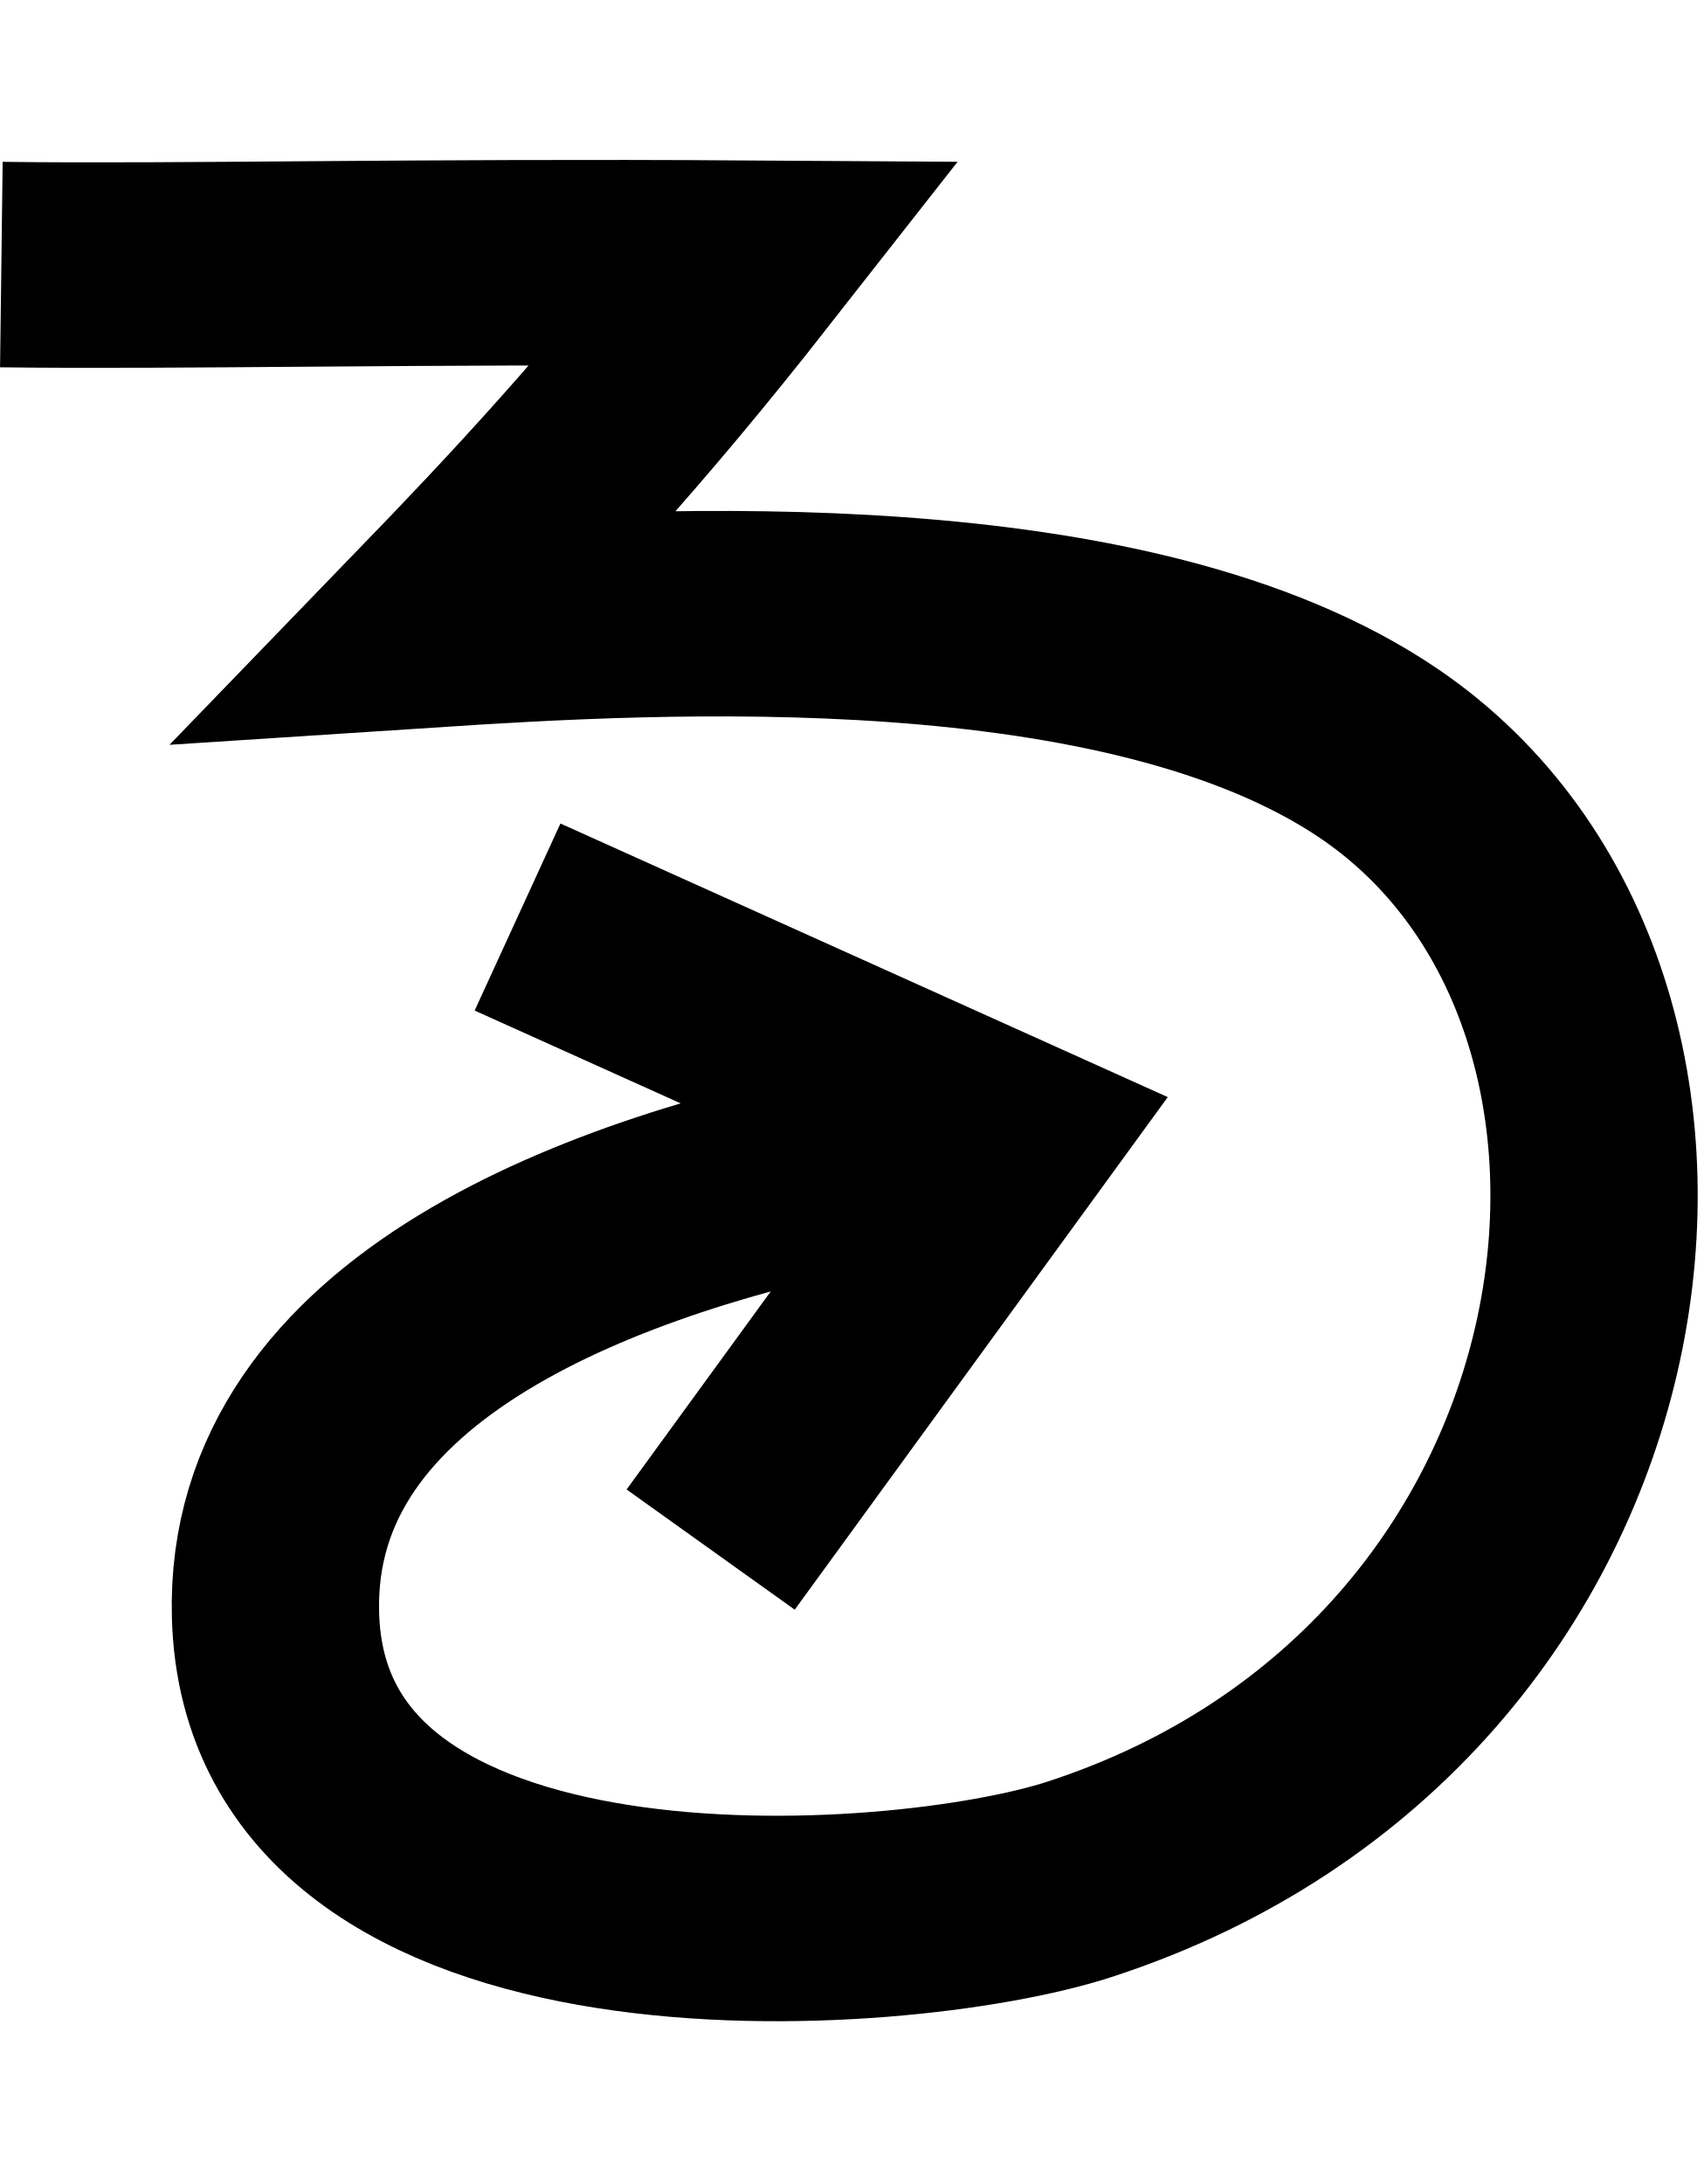
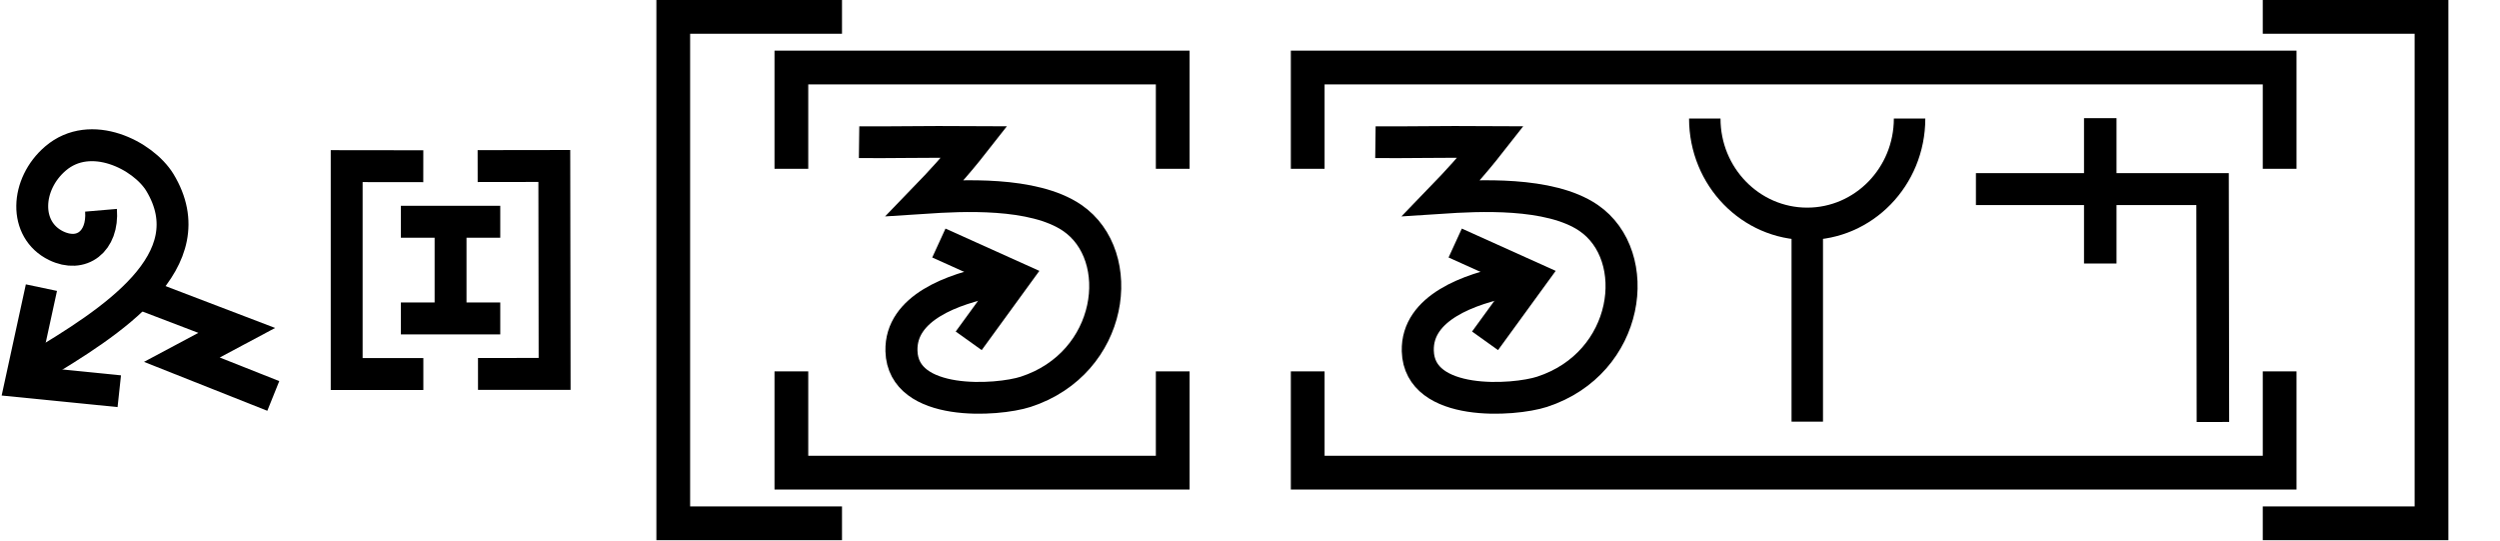
- <svg xmlns="http://www.w3.org/2000/svg" width="15.6" height="20" viewBox="0 0 15.6 20" version="1.1" id="svg3807">
-   <g id="layer L1" transform="translate(0,10)">
+ <svg xmlns="http://www.w3.org/2000/svg" width="148.1" height="32" viewBox="0 0 148.1 32" version="1.1" id="svg3807">
+   <g id="layer L1" transform="translate(0,16)">
    <g transform="translate(0,0)">
      <g id="layer1" transform="translate(0,-291.7083)">
        <g transform="matrix(1.172932,0,0,-0.9520283,-583.8196,-1486.07)" id="g10351" style="stroke-width:1.788;stroke-miterlimit:4;stroke-dasharray:none">
          <g transform="matrix(0.9094024,0,0,1.120415,45.09442,226.1223)" id="g10351-0" style="stroke-width:1.789;stroke-miterlimit:4;stroke-dasharray:none">
            <g id="g2601" transform="matrix(0.8925618,0,0,0.8925266,53.47671,-202.8362)" style="stroke-width:2.005">
              <g transform="matrix(0.9161032,0,0,-0.9078513,101.9969,-4745.411)" id="g14246" style="stroke-width:2.177;stroke-miterlimit:4;stroke-dasharray:none">
                <g id="g6763" transform="translate(-10.38143,-1.849733)">
                  <g id="g6869">
-                     <path id="path4186-6-7-9-2-6-0-9-9-27-3-1-4-5-5" d="m 447.806,-3171.439 5.168,2.349 -3.14,4.353" style="fill:none;fill-opacity:1;fill-rule:evenodd;stroke:#000000;stroke-width:2.177;stroke-linecap:butt;stroke-linejoin:miter;stroke-miterlimit:4;stroke-dasharray:none;stroke-opacity:1" />
-                     <path id="path3355-2-3-0-7-5-4-0-4" d="m 442.385,-3178.352 c 1.916,0.024 4.296,-0.038 7.829,-0.015 -1.304,1.678 -2.299,2.749 -3.338,3.833 2.415,-0.159 7.344,-0.446 9.983,1.367 3.791,2.606 2.833,9.96 -3.152,11.924 -1.908,0.626 -8.339,1.076 -8.443,-2.799 -0.08,-2.971 3.51,-4.255 6.3,-4.806" style="fill:none;fill-opacity:1;fill-rule:evenodd;stroke:#000000;stroke-width:2.177;stroke-linecap:butt;stroke-linejoin:miter;stroke-miterlimit:4;stroke-dasharray:none;stroke-opacity:1" />
+                     <g id="g7236" transform="matrix(0.9332929,0,0,0.9340201,29.7858,-209.7566)" style="stroke-width:2.331">
+                       <g id="g8312" transform="translate(-3.148834,0.793424)">
+                         <g id="g1207" transform="matrix(-0.6794691,0.7398259,-0.7276329,-0.6794691,-1540.748,-5660.238)">
+                           <g id="g3098" transform="translate(1.364323,1.394138)">
+                             <path id="path4186-6-7-9-2-6-0-9-9-27-3-1-4-5-5" d="m 461.989,-3175.371 4.338,5.782 -6.017,3.577" style="fill:none;fill-opacity:1;fill-rule:evenodd;stroke:#000000;stroke-width:2.331;stroke-linecap:butt;stroke-linejoin:miter;stroke-miterlimit:4;stroke-dasharray:none;stroke-opacity:1" />
+                             <path id="path3355-2-3-0-7-5-4-0-4" d="m 453.231,-3165.365 c 1.547,-1.684 3.518,-1.335 4.114,0.651 0.77,2.564 -1.769,4.72 -4.628,4.382 -3.346,-0.396 -4.508,-4.552 -3.886,-6.807 1.84,-6.478 9.815,-4.377 16.079,-2.511" style="fill:none;fill-opacity:1;fill-rule:evenodd;stroke:#000000;stroke-width:2.331;stroke-linecap:butt;stroke-linejoin:miter;stroke-miterlimit:4;stroke-dasharray:none;stroke-opacity:1" />
+                             <path id="path4176-5-9-2-8-0-0-2-2-4-3" d="m 455.887,-3171.256 -2.955,-7.41 4.277,1.496 -2.586,-6.732" style="fill:none;fill-rule:evenodd;stroke:#000000;stroke-width:2.331;stroke-linecap:butt;stroke-linejoin:miter;stroke-miterlimit:4;stroke-dasharray:none;stroke-opacity:1" />
+                           </g>
+                         </g>
+                       </g>
+                     </g>
                  </g>
                </g>
              </g>
            </g>
          </g>
        </g>
      </g>
    </g>
+     <g transform="translate(19.6,0)">
+       <g id="layer1" transform="translate(0,-291.7083)">
+         <g transform="matrix(1.172932,0,0,-0.9520283,-583.8196,-1486.07)" id="g10351" style="stroke-width:1.788;stroke-miterlimit:4;stroke-dasharray:none">
+           <g transform="matrix(0.9094024,0,0,1.120415,45.09442,226.1223)" id="g10351-0" style="stroke-width:1.789;stroke-miterlimit:4;stroke-dasharray:none">
+             <g id="g2601" transform="matrix(0.8925618,0,0,0.8925266,53.47671,-202.8362)" style="stroke-width:2.005">
+               <g transform="matrix(0.9161032,0,0,-0.9078513,101.9969,-4745.411)" id="g14246" style="stroke-width:2.177;stroke-miterlimit:4;stroke-dasharray:none">
+                 <g transform="matrix(1.222974,0,0,1.234139,-146.3597,738.2648)" id="g14253">
+                   <g transform="translate(-39.3611,1.9848)" id="g14264" style="stroke-width:1.772;stroke-miterlimit:4;stroke-dasharray:none">
+                     <g id="g10359-10-8" transform="matrix(1,0,0,-1,-52.73343,-5050.882)" style="stroke-width:1.772;stroke-miterlimit:4;stroke-dasharray:none">
+                       <g transform="matrix(1,0,0,-1,9.453375,-5051.509)" id="g14371">
+                         <g id="g10364-8-3" transform="matrix(1,0,0,-1,-48.16121,-5051.049)" />
+                         <g transform="translate(-27.1658,1.5491)" id="g14427">
+                           <g id="g10367-880-7" transform="matrix(1,0,0,-1,-48.16121,-5051.049)" />
+                           <g transform="translate(-45.4538,2.7243)" id="g14438">
+                             <g id="g10370-7-5" transform="matrix(1,0,0,-1,-48.16121,-5051.049)" />
+                             <g transform="translate(-30.4313,0.6037)" id="g14451">
+                               <g id="g12601" style="stroke-width:2.605;stroke-miterlimit:4;stroke-dasharray:none" transform="matrix(0.6486516,0,0,0.7128036,230.9036,-908.8502)">
+                                 <g style="stroke-width:1.48;stroke-miterlimit:4;stroke-dasharray:none" transform="matrix(1.846011,0,0,-1.679871,592.5355,-3070.463)" id="g4509-93-8">
+                                   <g id="g20055" transform="matrix(0.8002002,0,0,0.8223537,5.468814,10.95793)" style="stroke-width:1.824">
+                                     <g id="g20314" transform="matrix(0.9998634,0,0,-1,0.00611664,131.9087)" style="stroke-width:1.824">
+                                       <g id="g22529" transform="matrix(-1,0,0,1,94.44605,-1.6809064e-6)">
+                                         <g id="g22811" transform="matrix(1,0,0,-1,0,132.1269)">
+                                           <g id="g1305">
+                                             <g id="g2215" transform="translate(-4.2196546e-7,9.52066)">
+                                               <g id="layer1-6-3-56-3-8-9" transform="matrix(-0.7177191,0,0,-0.698289,-398.6905,-82.09261)" style="stroke-width:3.789;stroke-miterlimit:4;stroke-dasharray:none">
+                                                 <g transform="matrix(5.820712,0,0,5.820712,-711.3569,-666.8932)" id="g5414-3-0-2-5-3-2" style="stroke-width:3.789">
+                                                   <g transform="matrix(0.2597607,0,0,0.2597607,12.18558,38.7607)" id="g4442-6-1-3-9-93-5-0" style="stroke-width:3.789">
+                                                     <g transform="rotate(180,65.80256,172.9668)" id="g4446-6-9-0-0-1-4-6-2" style="stroke-width:3.789">
+                                                       <g transform="translate(-1.010153,-6.12405)" id="g4404-1-2-4-9-2-1-5-3" style="stroke-width:3.789">
+                                                         <g id="g2346" transform="translate(-4.876876,-21.22961)">
+                                                           <path style="fill:none;fill-rule:evenodd;stroke:#000000;stroke-width:1.704;stroke-linecap:butt;stroke-linejoin:miter;stroke-miterlimit:4;stroke-dasharray:none;stroke-opacity:1" d="m 128.02,218.291 4.094,0.005 v -11.107 h -4.097" id="path4186-6-5-5-9-6-2-6-9-2-2-1-6-7-5-9-6-4-3-8-9-4-8-8-1" />
+                                                           <g id="g1810" transform="translate(-20.80853,26.69897)">
+                                                             <path style="fill:none;fill-rule:evenodd;stroke:#000000;stroke-width:1.704;stroke-linecap:butt;stroke-linejoin:miter;stroke-miterlimit:4;stroke-dasharray:none;stroke-opacity:1" d="m 147.371,188.967 v -5.848" id="path4186-6-5-5-9-6-2-6-9-2-2-1-6-7-5-9-6-4-3-8-9-4-8-8-1-1" />
+                                                             <path style="fill:none;fill-rule:evenodd;stroke:#000000;stroke-width:1.704;stroke-linecap:butt;stroke-linejoin:miter;stroke-miterlimit:4;stroke-dasharray:none;stroke-opacity:1" d="m 144.715,188.625 h 5.311" id="path4186-6-5-5-9-6-2-6-9-2-2-1-6-7-5-9-6-4-3-8-9-4-8-8-1-1-8" />
+                                                             <path style="fill:none;fill-rule:evenodd;stroke:#000000;stroke-width:1.704;stroke-linecap:butt;stroke-linejoin:miter;stroke-miterlimit:4;stroke-dasharray:none;stroke-opacity:1" d="m 144.715,183.461 h 5.311" id="path4186-6-5-5-9-6-2-6-9-2-2-1-6-7-5-9-6-4-3-8-9-4-8-8-1-1-8-0" />
+                                                           </g>
+                                                           <path style="fill:none;fill-rule:evenodd;stroke:#000000;stroke-width:1.704;stroke-linecap:butt;stroke-linejoin:miter;stroke-miterlimit:4;stroke-dasharray:none;stroke-opacity:1" d="m 125.096,207.195 -4.094,0.002 0.016,11.107 4.097,-0.006" id="path4186-6-5-5-9-6-2-6-9-2-2-1-6-7-5-9-6-4-3-8-9-4-8-8-1-16" />
+                                                         </g>
+                                                       </g>
+                                                     </g>
+                                                   </g>
+                                                 </g>
+                                               </g>
+                                             </g>
+                                           </g>
+                                         </g>
+                                       </g>
+                                     </g>
+                                   </g>
+                                 </g>
+                               </g>
+                             </g>
+                           </g>
+                         </g>
+                       </g>
+                     </g>
+                   </g>
+                 </g>
+               </g>
+             </g>
+           </g>
+         </g>
+       </g>
+     </g>
+     <g transform="translate(36.9,0)">
+       <g transform="translate(0,-16)">
+         <g id="layer L1" transform="translate(0,16)">
+           <g transform="translate(3,0)">
+             <polyline points="10,-15 0,-15 0,15 10,15 " style="fill:none;stroke:black;stroke-width:2" />
+             <g transform="translate(4,0)">
+               <g transform="translate(3,0)">
+                 <g transform="translate(4,0)">
+                   <g transform="translate(0,0)">
+                     <g id="layer1" transform="translate(0,-291.7083)">
+                       <g transform="matrix(1.172932,0,0,-0.9520283,-583.8196,-1486.07)" id="g10351" style="stroke-width:1.788;stroke-miterlimit:4;stroke-dasharray:none">
+                         <g transform="matrix(0.9094024,0,0,1.120415,45.09442,226.1223)" id="g10351-0" style="stroke-width:1.789;stroke-miterlimit:4;stroke-dasharray:none">
+                           <g id="g2601" transform="matrix(0.8925618,0,0,0.8925266,53.47671,-202.8362)" style="stroke-width:2.005">
+                             <g transform="matrix(0.9161032,0,0,-0.9078513,101.9969,-4745.411)" id="g14246" style="stroke-width:2.177;stroke-miterlimit:4;stroke-dasharray:none">
+                               <g id="g6763" transform="translate(-10.38143,-1.849733)">
+                                 <g id="g6869">
+                                   <path id="path4186-6-7-9-2-6-0-9-9-27-3-1-4-5-5" d="m 447.806,-3171.439 5.168,2.349 -3.14,4.353" style="fill:none;fill-opacity:1;fill-rule:evenodd;stroke:#000000;stroke-width:2.177;stroke-linecap:butt;stroke-linejoin:miter;stroke-miterlimit:4;stroke-dasharray:none;stroke-opacity:1" />
+                                   <path id="path3355-2-3-0-7-5-4-0-4" d="m 442.385,-3178.352 c 1.916,0.024 4.296,-0.038 7.829,-0.015 -1.304,1.678 -2.299,2.749 -3.338,3.833 2.415,-0.159 7.344,-0.446 9.983,1.367 3.791,2.606 2.833,9.96 -3.152,11.924 -1.908,0.626 -8.339,1.076 -8.443,-2.799 -0.08,-2.971 3.51,-4.255 6.3,-4.806" style="fill:none;fill-opacity:1;fill-rule:evenodd;stroke:#000000;stroke-width:2.177;stroke-linecap:butt;stroke-linejoin:miter;stroke-miterlimit:4;stroke-dasharray:none;stroke-opacity:1" />
+                                 </g>
+                               </g>
+                             </g>
+                           </g>
+                         </g>
+                       </g>
+                     </g>
+                   </g>
+                 </g>
+                 <polyline points="0,6 0,12 22.6,12 22.6,6 " style="fill:none;stroke:black;stroke-width:2" />
+                 <polyline points="0,-6 0,-12 22.6,-12 22.6,-6 " style="fill:none;stroke:black;stroke-width:2" />
+               </g>
+               <g transform="translate(30.6,0)" />
+               <g transform="translate(33.6,0)">
+                 <g transform="translate(4,0)">
+                   <g transform="translate(0,0)">
+                     <g id="layer1" transform="translate(0,-291.7083)">
+                       <g transform="matrix(1.172932,0,0,-0.9520283,-583.8196,-1486.07)" id="g10351" style="stroke-width:1.788;stroke-miterlimit:4;stroke-dasharray:none">
+                         <g transform="matrix(0.9094024,0,0,1.120415,45.09442,226.1223)" id="g10351-0" style="stroke-width:1.789;stroke-miterlimit:4;stroke-dasharray:none">
+                           <g id="g2601" transform="matrix(0.8925618,0,0,0.8925266,53.47671,-202.8362)" style="stroke-width:2.005">
+                             <g transform="matrix(0.9161032,0,0,-0.9078513,101.9969,-4745.411)" id="g14246" style="stroke-width:2.177;stroke-miterlimit:4;stroke-dasharray:none">
+                               <g id="g6763" transform="translate(-10.38143,-1.849733)">
+                                 <g id="g6869">
+                                   <path id="path4186-6-7-9-2-6-0-9-9-27-3-1-4-5-5" d="m 447.806,-3171.439 5.168,2.349 -3.14,4.353" style="fill:none;fill-opacity:1;fill-rule:evenodd;stroke:#000000;stroke-width:2.177;stroke-linecap:butt;stroke-linejoin:miter;stroke-miterlimit:4;stroke-dasharray:none;stroke-opacity:1" />
+                                   <path id="path3355-2-3-0-7-5-4-0-4" d="m 442.385,-3178.352 c 1.916,0.024 4.296,-0.038 7.829,-0.015 -1.304,1.678 -2.299,2.749 -3.338,3.833 2.415,-0.159 7.344,-0.446 9.983,1.367 3.791,2.606 2.833,9.96 -3.152,11.924 -1.908,0.626 -8.339,1.076 -8.443,-2.799 -0.08,-2.971 3.51,-4.255 6.3,-4.806" style="fill:none;fill-opacity:1;fill-rule:evenodd;stroke:#000000;stroke-width:2.177;stroke-linecap:butt;stroke-linejoin:miter;stroke-miterlimit:4;stroke-dasharray:none;stroke-opacity:1" />
+                                 </g>
+                               </g>
+                             </g>
+                           </g>
+                         </g>
+                       </g>
+                     </g>
+                   </g>
+                   <g transform="translate(18.6,0)">
+                     <g id="layer1" transform="translate(0,-291.7083)">
+                       <g transform="matrix(1.172932,0,0,-0.9520283,-583.8196,-1486.07)" id="g10351" style="stroke-width:1.788;stroke-miterlimit:4;stroke-dasharray:none">
+                         <g transform="matrix(0.9094024,0,0,1.120415,45.09442,226.1223)" id="g10351-0" style="stroke-width:1.789;stroke-miterlimit:4;stroke-dasharray:none">
+                           <g id="g2601" transform="matrix(0.8925618,0,0,0.8925266,53.47671,-202.8362)" style="stroke-width:2.005">
+                             <g transform="matrix(0.9161032,0,0,-0.9078513,101.9969,-4745.411)" id="g14246" style="stroke-width:2.177;stroke-miterlimit:4;stroke-dasharray:none">
+                               <g transform="matrix(1.222974,0,0,1.234139,-146.3597,738.2648)" id="g14253">
+                                 <g transform="translate(-39.3611,1.9848)" id="g14264" style="stroke-width:1.772;stroke-miterlimit:4;stroke-dasharray:none">
+                                   <g id="g10359-10-8" transform="matrix(1,0,0,-1,-52.73343,-5050.882)" style="stroke-width:1.772;stroke-miterlimit:4;stroke-dasharray:none">
+                                     <g transform="matrix(1,0,0,-1,9.453375,-5051.509)" id="g14371">
+                                       <g id="g10364-8-3" transform="matrix(1,0,0,-1,-48.16121,-5051.049)" />
+                                       <g transform="translate(-27.1658,1.5491)" id="g14427">
+                                         <g id="g10367-880-7" transform="matrix(1,0,0,-1,-48.16121,-5051.049)" />
+                                         <g transform="translate(-45.4538,2.7243)" id="g14438">
+                                           <g id="g10370-7-5" transform="matrix(1,0,0,-1,-48.16121,-5051.049)" />
+                                           <g transform="translate(-30.4313,0.6037)" id="g14451">
+                                             <g id="g12601" style="stroke-width:2.605;stroke-miterlimit:4;stroke-dasharray:none" transform="matrix(0.6486516,0,0,0.7128036,230.9036,-908.8502)">
+                                               <g style="stroke-width:1.48;stroke-miterlimit:4;stroke-dasharray:none" transform="matrix(1.846011,0,0,-1.679871,592.5355,-3070.463)" id="g4509-93-8">
+                                                 <g id="g20055" transform="matrix(0.8002002,0,0,0.8223537,5.468814,10.95793)" style="stroke-width:1.824">
+                                                   <g id="g20314" transform="matrix(0.9998634,0,0,1,0.00611664,-0.218186)" style="stroke-width:1.824">
+                                                     <path style="fill:none;fill-rule:evenodd;stroke:#000000;stroke-width:1.824;stroke-linecap:butt;stroke-linejoin:miter;stroke-miterlimit:4;stroke-dasharray:none;stroke-opacity:1" d="m 39.312,74.612 c 0,-3.279 2.658,-5.938 5.938,-5.938 3.279,0 5.938,2.658 5.938,5.938" id="path3355-7-7-8-27" />
+                                                     <path style="fill:none;fill-rule:evenodd;stroke:#000000;stroke-width:1.824;stroke-linecap:butt;stroke-linejoin:miter;stroke-miterlimit:4;stroke-dasharray:none;stroke-opacity:1" d="M 45.255,57.515 V 68.398" id="path4186-6-7-5-4-9-2" />
+                                                   </g>
+                                                 </g>
+                                               </g>
+                                             </g>
+                                           </g>
+                                         </g>
+                                       </g>
+                                     </g>
+                                   </g>
+                                 </g>
+                               </g>
+                             </g>
+                           </g>
+                         </g>
+                       </g>
+                     </g>
+                   </g>
+                   <g transform="translate(35.6,0)">
+                     <g transform="translate(0,0)">
+                       <g id="layer1" transform="translate(0,-291.7083)">
+                         <g transform="matrix(1.172932,0,0,-0.9520283,-583.8196,-1486.07)" id="g10351" style="stroke-width:1.788;stroke-miterlimit:4;stroke-dasharray:none">
+                           <g transform="matrix(0.9094024,0,0,1.120415,45.09442,226.1223)" id="g10351-0" style="stroke-width:1.789;stroke-miterlimit:4;stroke-dasharray:none">
+                             <g id="g2601" transform="matrix(0.8925618,0,0,0.8925266,53.47671,-202.8362)" style="stroke-width:2.005">
+                               <g id="g3084" transform="matrix(1.011122,0,0,0.9932151,-7.370096,-3.208633)" style="stroke-width:2.001">
+                                 <path style="fill:none;fill-rule:evenodd;stroke:#000000;stroke-width:2.001;stroke-linecap:butt;stroke-linejoin:miter;stroke-miterlimit:4;stroke-dasharray:none;stroke-opacity:1" d="m 514.148,-1885.254 -0.021,14.59 h -14.569" id="path4186-6-7-94-7-8-3-4-9-4-6-1-9-0" />
+                                 <path style="fill:none;fill-rule:evenodd;stroke:#000000;stroke-width:2.001;stroke-linecap:butt;stroke-linejoin:miter;stroke-miterlimit:4;stroke-dasharray:none;stroke-opacity:1" d="m 507.213,-1875.326 v 9.106" id="path4186-6-7-94-7-8-3-4-9-4-6-7-7-6-2" />
+                               </g>
+                             </g>
+                           </g>
+                         </g>
+                       </g>
+                     </g>
+                   </g>
+                 </g>
+                 <polyline points="0,6 0,12 57.6,12 57.6,6 " style="fill:none;stroke:black;stroke-width:2" />
+                 <polyline points="0,-6 0,-12 57.6,-12 57.6,-6 " style="fill:none;stroke:black;stroke-width:2" />
+               </g>
+               <g transform="translate(96.2,0)" />
+             </g>
+             <polyline points="94.2,-15 104.2,-15 104.2,15 94.2,15 " style="fill:none;stroke:black;stroke-width:2" />
+           </g>
+           <g transform="translate(111.2,0)" />
+         </g>
+       </g>
+     </g>
  </g>
</svg>
